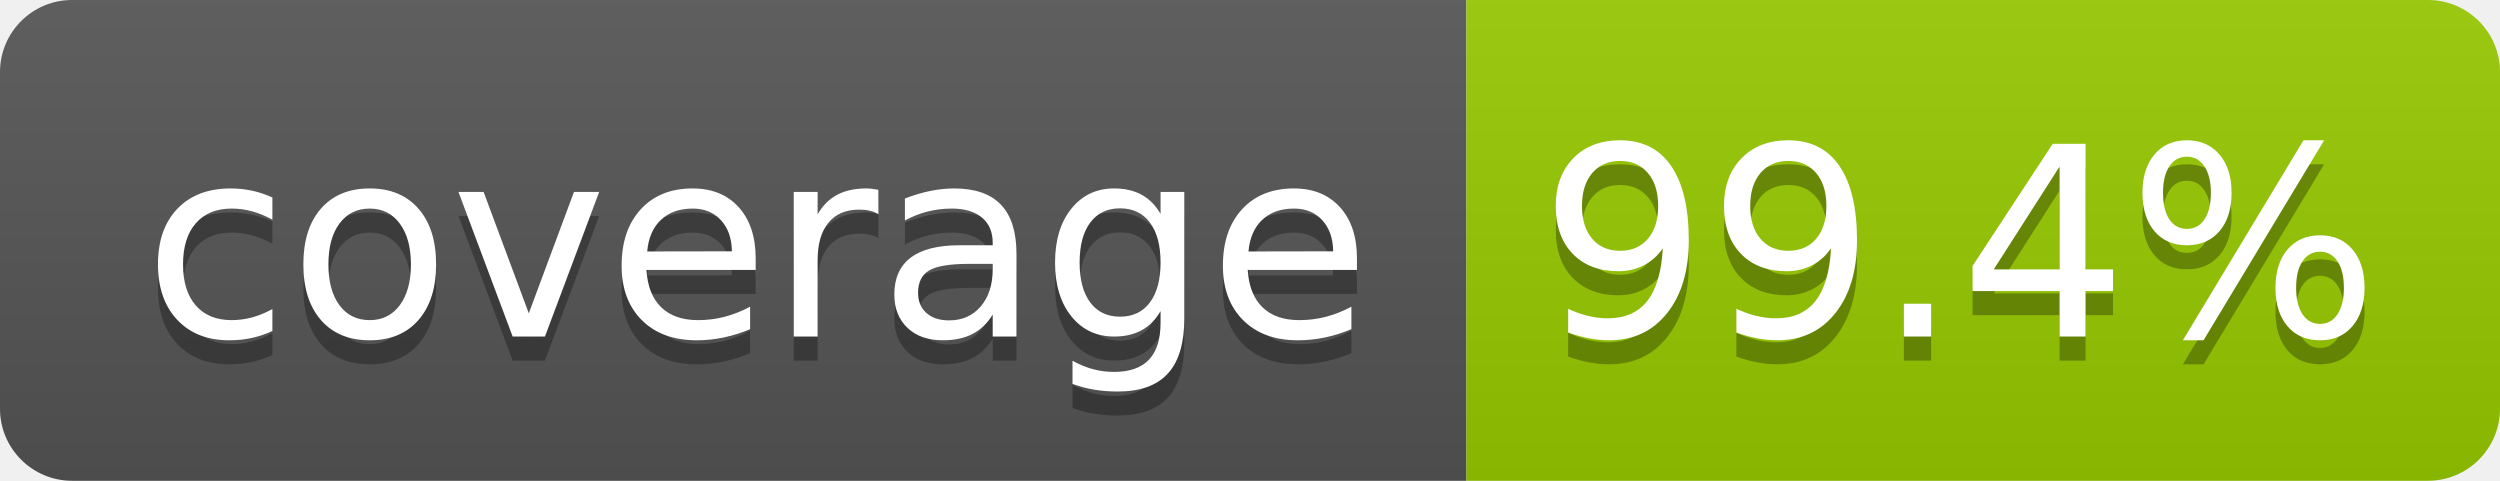
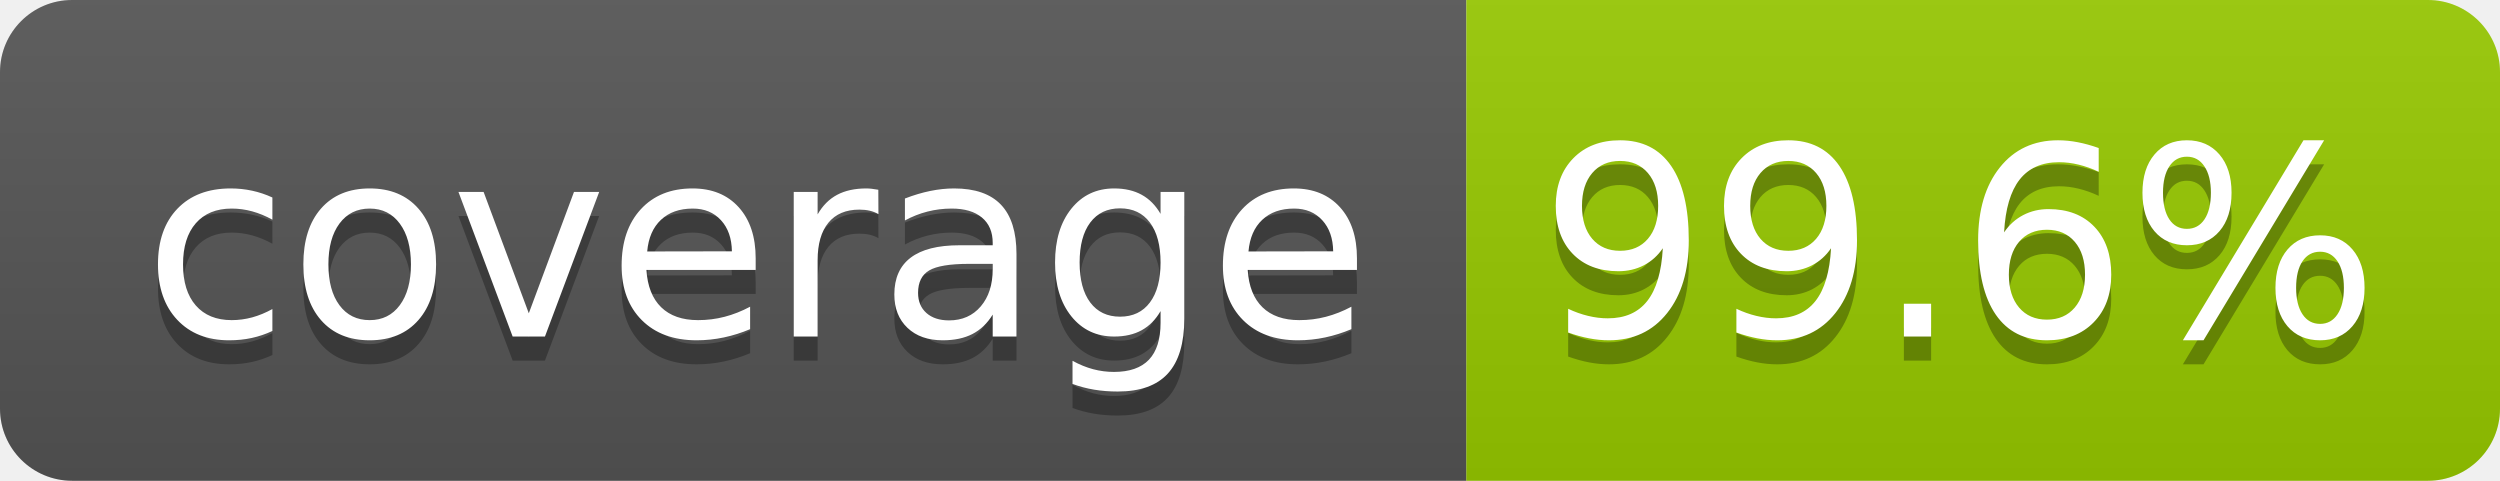
- <svg xmlns="http://www.w3.org/2000/svg" width="104" height="20" role="img" aria-label="coverage: 99.4%">
+ <svg xmlns="http://www.w3.org/2000/svg" width="104" height="20" role="img" aria-label="coverage: 99.6%">
  <linearGradient id="s" x2="0" y2="100%">
    <stop offset="0" stop-color="#bbb" stop-opacity=".1" />
    <stop offset="1" stop-opacity=".1" />
  </linearGradient>
  <clipPath id="r">
    <rect width="104" height="20" rx="3" fill="#fff" />
  </clipPath>
  <g clip-path="url(#r)">
    <rect width="61" height="20" fill="#555" />
    <rect x="61" width="43" height="20" fill="#97ca00" />
    <rect width="104" height="20" fill="url(#s)" />
  </g>
  <g fill="#fff" text-anchor="middle" font-family="Verdana,Geneva,DejaVu Sans,sans-serif" text-rendering="geometricPrecision" font-size="110">
    <text aria-hidden="true" x="315" y="150" fill="#010101" fill-opacity=".3" transform="scale(.1)" textLength="510">coverage</text>
    <text x="315" y="140" transform="scale(.1)" fill="#fff" textLength="510">coverage</text>
-     <text aria-hidden="true" x="815" y="150" fill="#010101" fill-opacity=".3" transform="scale(.1)" textLength="330">99.4%</text>
-     <text x="815" y="140" transform="scale(.1)" fill="#fff" textLength="330">99.4%</text>
+     <text aria-hidden="true" x="815" y="150" fill="#010101" fill-opacity=".3" transform="scale(.1)" textLength="330">99.6%</text>
+     <text x="815" y="140" transform="scale(.1)" fill="#fff" textLength="330">99.6%</text>
  </g>
</svg>
